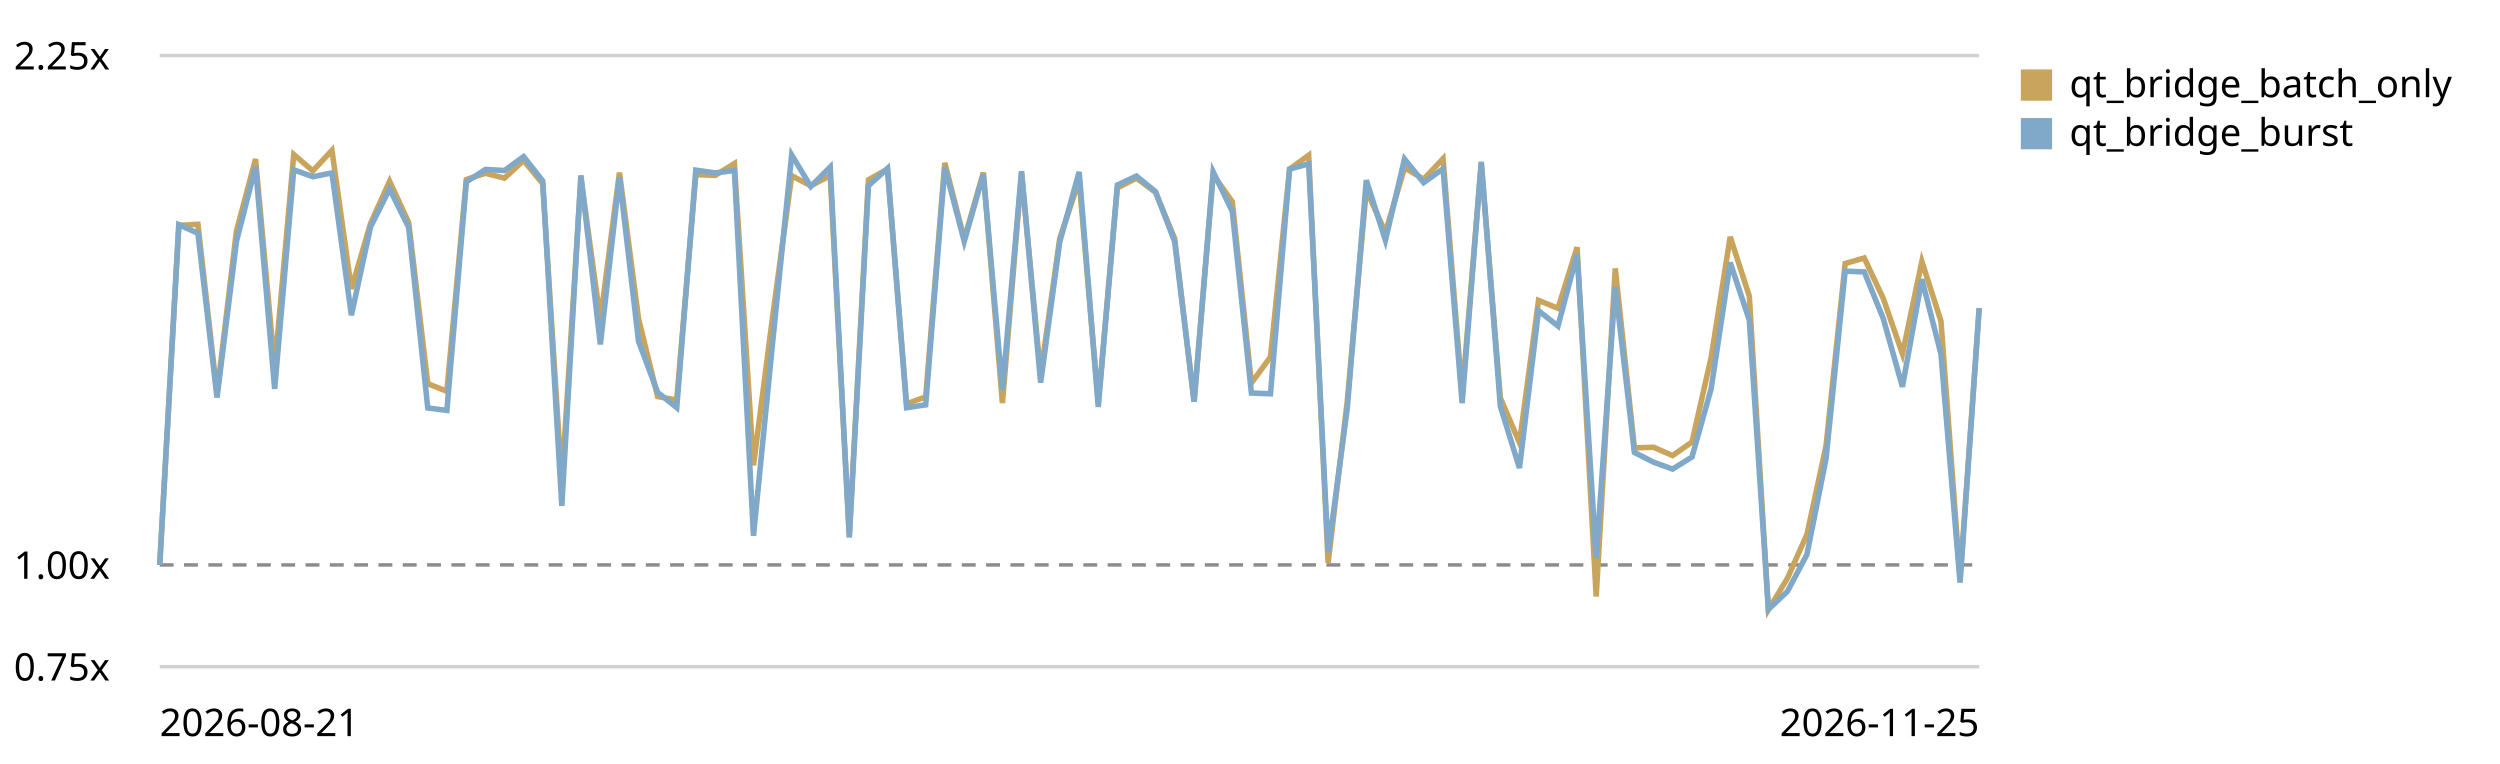
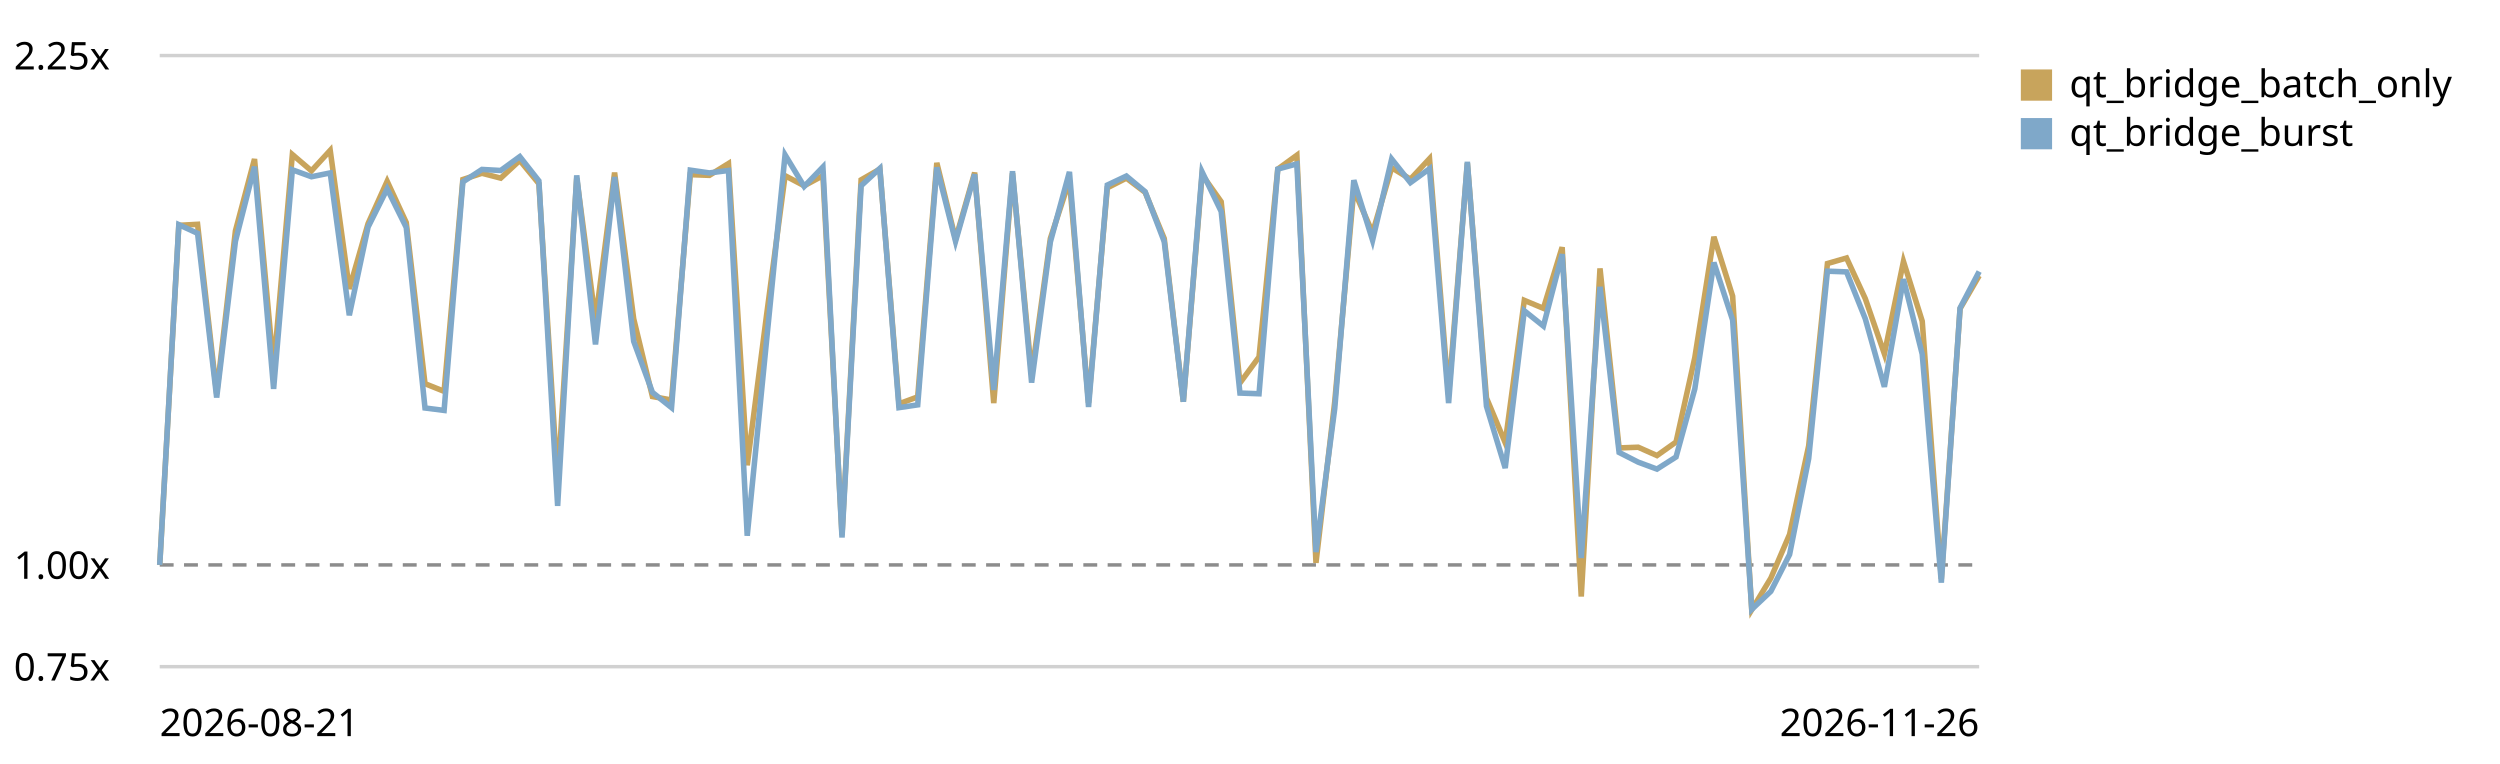
<svg xmlns="http://www.w3.org/2000/svg" viewBox="0 0 720 220" role="img" aria-label="Qt bridge (buffer + coalesced flush) trend, relative to the first recorded run">
  <style>text{font:11px system-ui,sans-serif;fill:currentColor}.grid{stroke:currentColor;stroke-opacity:.18}.base{stroke:currentColor;stroke-opacity:.45;stroke-dasharray:4 3}</style>
  <line class="grid" x1="46" y1="192.0" x2="570" y2="192.0" />
  <text x="4" y="196.0">0.75x</text>
  <line class="base" x1="46" y1="162.7" x2="570" y2="162.7" />
  <text x="4" y="166.7">1.00x</text>
  <line class="grid" x1="46" y1="16.0" x2="570" y2="16.0" />
  <text x="4" y="20.0">2.25x</text>
-   <path d="M46.0,162.7 L51.5,64.9 L57.0,64.6 L62.5,113.4 L68.1,66.5 L73.6,45.8 L79.1,106.0 L84.6,44.5 L90.1,49.2 L95.6,43.3 L101.2,83.2 L106.7,64.4 L112.2,52.2 L117.7,64.1 L123.2,110.5 L128.7,112.7 L134.3,51.7 L139.8,49.9 L145.3,51.3 L150.8,46.2 L156.3,52.9 L161.8,139.0 L167.3,51.3 L172.9,92.2 L178.4,49.7 L183.9,91.8 L189.4,114.2 L194.9,115.2 L200.4,50.3 L206.0,50.5 L211.5,47.1 L217.0,134.0 L222.5,91.3 L228.0,50.6 L233.5,53.5 L239.1,50.6 L244.6,154.1 L250.1,51.8 L255.6,48.7 L261.1,116.3 L266.6,114.3 L272.1,46.9 L277.7,68.9 L283.2,49.7 L288.7,116.1 L294.2,49.9 L299.7,107.9 L305.2,68.7 L310.8,51.9 L316.3,116.0 L321.8,54.1 L327.3,51.3 L332.8,55.4 L338.3,68.7 L343.9,115.7 L349.4,50.3 L354.9,58.1 L360.4,110.3 L365.9,102.8 L371.4,48.7 L376.9,44.7 L382.5,162.1 L388.0,115.7 L393.5,54.7 L399.0,67.0 L404.5,48.3 L410.0,51.6 L415.6,45.7 L421.1,113.7 L426.6,47.0 L432.1,114.6 L437.6,127.5 L443.1,86.5 L448.7,88.8 L454.2,71.2 L459.7,171.8 L465.2,77.3 L470.7,129.0 L476.2,128.8 L481.7,131.2 L487.3,127.3 L492.8,103.0 L498.3,68.2 L503.8,85.3 L509.3,175.6 L514.8,166.5 L520.4,153.9 L525.9,128.4 L531.4,75.9 L536.9,74.3 L542.4,86.0 L547.9,101.9 L553.5,75.3 L559.0,92.5 L564.5,166.7 L570.0,88.9" fill="none" stroke="#c8a45c" stroke-width="1.6" />
+   <path d="M46.0,162.7 L51.5,64.9 L56.9,64.6 L62.4,113.4 L67.8,66.5 L73.3,45.8 L78.8,106.0 L84.2,44.5 L89.7,49.2 L95.1,43.3 L100.6,83.2 L106.0,64.4 L111.5,52.2 L117.0,64.1 L122.4,110.5 L127.9,112.7 L133.3,51.7 L138.8,49.9 L144.2,51.3 L149.7,46.2 L155.2,52.9 L160.6,139.0 L166.1,51.3 L171.5,92.2 L177.0,49.7 L182.5,91.8 L187.9,114.2 L193.4,115.2 L198.8,50.3 L204.3,50.5 L209.8,47.1 L215.2,134.0 L220.7,91.3 L226.1,50.6 L231.6,53.5 L237.0,50.6 L242.5,154.1 L248.0,51.8 L253.4,48.7 L258.9,116.3 L264.3,114.3 L269.8,46.9 L275.2,68.9 L280.7,49.7 L286.2,116.1 L291.6,49.9 L297.1,107.9 L302.5,68.7 L308.0,51.9 L313.5,116.0 L318.9,54.1 L324.4,51.3 L329.8,55.4 L335.3,68.7 L340.8,115.7 L346.2,50.3 L351.7,58.1 L357.1,110.3 L362.6,102.8 L368.0,48.7 L373.5,44.7 L379.0,162.1 L384.4,115.7 L389.9,54.7 L395.3,67.0 L400.8,48.3 L406.2,51.6 L411.7,45.7 L417.2,113.7 L422.6,47.0 L428.1,114.6 L433.5,127.5 L439.0,86.5 L444.5,88.8 L449.9,71.2 L455.4,171.8 L460.8,77.3 L466.3,129.0 L471.8,128.8 L477.2,131.2 L482.7,127.3 L488.1,103.0 L493.6,68.2 L499.0,85.3 L504.5,175.6 L510.0,166.5 L515.4,153.9 L520.9,128.4 L526.3,75.9 L531.8,74.3 L537.2,86.0 L542.7,101.9 L548.2,75.3 L553.6,92.5 L559.1,166.7 L564.5,88.9 L570.0,79.4" fill="none" stroke="#c8a45c" stroke-width="1.6" />
  <rect x="582" y="20" width="9" height="9" fill="#c8a45c" />
  <text x="596" y="28">qt_bridge_batch_only</text>
-   <path d="M46.0,162.7 L51.5,64.7 L57.0,67.2 L62.5,114.5 L68.1,69.5 L73.6,48.0 L79.1,112.0 L84.6,48.9 L90.1,50.9 L95.6,49.8 L101.2,90.8 L106.7,65.4 L112.2,54.4 L117.7,65.5 L123.2,117.5 L128.7,118.2 L134.3,52.4 L139.8,48.8 L145.3,49.1 L150.8,45.1 L156.3,52.1 L161.8,145.7 L167.3,50.5 L172.9,99.2 L178.4,51.0 L183.9,98.3 L189.4,113.0 L194.9,117.4 L200.4,49.0 L206.0,49.8 L211.5,49.1 L217.0,154.3 L222.5,98.8 L228.0,44.6 L233.5,53.7 L239.1,48.1 L244.6,154.8 L250.1,53.5 L255.6,48.5 L261.1,117.4 L266.6,116.6 L272.1,48.2 L277.7,69.5 L283.2,50.2 L288.7,112.3 L294.2,49.3 L299.7,110.2 L305.2,69.7 L310.8,49.5 L316.3,117.2 L321.8,53.3 L327.3,50.7 L332.8,55.2 L338.3,69.6 L343.9,115.7 L349.4,49.5 L354.9,60.9 L360.4,113.2 L365.9,113.4 L371.4,48.7 L376.9,47.2 L382.5,159.0 L388.0,117.7 L393.5,51.9 L399.0,69.2 L404.5,45.8 L410.0,52.6 L415.6,48.6 L421.1,116.1 L426.6,46.6 L432.1,117.0 L437.6,134.8 L443.1,89.5 L448.7,93.9 L454.2,73.2 L459.7,160.7 L465.2,82.6 L470.7,130.3 L476.2,133.1 L481.7,135.1 L487.3,131.6 L492.8,112.0 L498.3,75.6 L503.8,92.2 L509.3,175.5 L514.8,170.3 L520.4,159.7 L525.9,132.1 L531.4,78.1 L536.9,78.3 L542.4,91.8 L547.9,111.4 L553.5,80.4 L559.0,102.0 L564.5,167.8 L570.0,88.7" fill="none" stroke="#7fa8c9" stroke-width="1.6" />
+   <path d="M46.0,162.7 L51.5,64.7 L56.9,67.2 L62.4,114.5 L67.8,69.5 L73.3,48.0 L78.8,112.0 L84.2,48.9 L89.7,50.9 L95.1,49.8 L100.6,90.8 L106.0,65.4 L111.5,54.4 L117.0,65.5 L122.4,117.5 L127.9,118.2 L133.3,52.4 L138.8,48.8 L144.2,49.1 L149.7,45.1 L155.2,52.1 L160.6,145.7 L166.1,50.5 L171.5,99.2 L177.0,51.0 L182.5,98.3 L187.9,113.0 L193.4,117.4 L198.8,49.0 L204.3,49.8 L209.8,49.1 L215.2,154.3 L220.7,98.8 L226.1,44.6 L231.6,53.7 L237.0,48.1 L242.5,154.8 L248.0,53.5 L253.4,48.5 L258.9,117.4 L264.3,116.6 L269.8,48.2 L275.2,69.5 L280.7,50.2 L286.2,112.3 L291.6,49.3 L297.1,110.2 L302.5,69.7 L308.0,49.5 L313.5,117.2 L318.9,53.3 L324.4,50.7 L329.8,55.2 L335.3,69.6 L340.8,115.7 L346.2,49.5 L351.7,60.9 L357.1,113.2 L362.6,113.4 L368.0,48.7 L373.5,47.2 L379.0,159.0 L384.4,117.7 L389.9,51.9 L395.3,69.2 L400.8,45.8 L406.2,52.6 L411.7,48.6 L417.2,116.1 L422.6,46.6 L428.1,117.0 L433.5,134.8 L439.0,89.5 L444.5,93.9 L449.9,73.2 L455.4,160.7 L460.8,82.6 L466.3,130.3 L471.8,133.1 L477.2,135.1 L482.7,131.6 L488.1,112.0 L493.6,75.6 L499.0,92.2 L504.5,175.5 L510.0,170.3 L515.4,159.7 L520.9,132.1 L526.3,78.1 L531.8,78.3 L537.2,91.8 L542.7,111.4 L548.2,80.4 L553.6,102.0 L559.1,167.8 L564.5,88.7 L570.0,78.2" fill="none" stroke="#7fa8c9" stroke-width="1.6" />
  <rect x="582" y="34" width="9" height="9" fill="#7fa8c9" />
  <text x="596" y="42">qt_bridge_burst</text>
  <text x="46" y="212">2026-08-21</text>
-   <text x="570" y="212" text-anchor="end">2026-11-25</text>
+   <text x="570" y="212" text-anchor="end">2026-11-26</text>
</svg>
